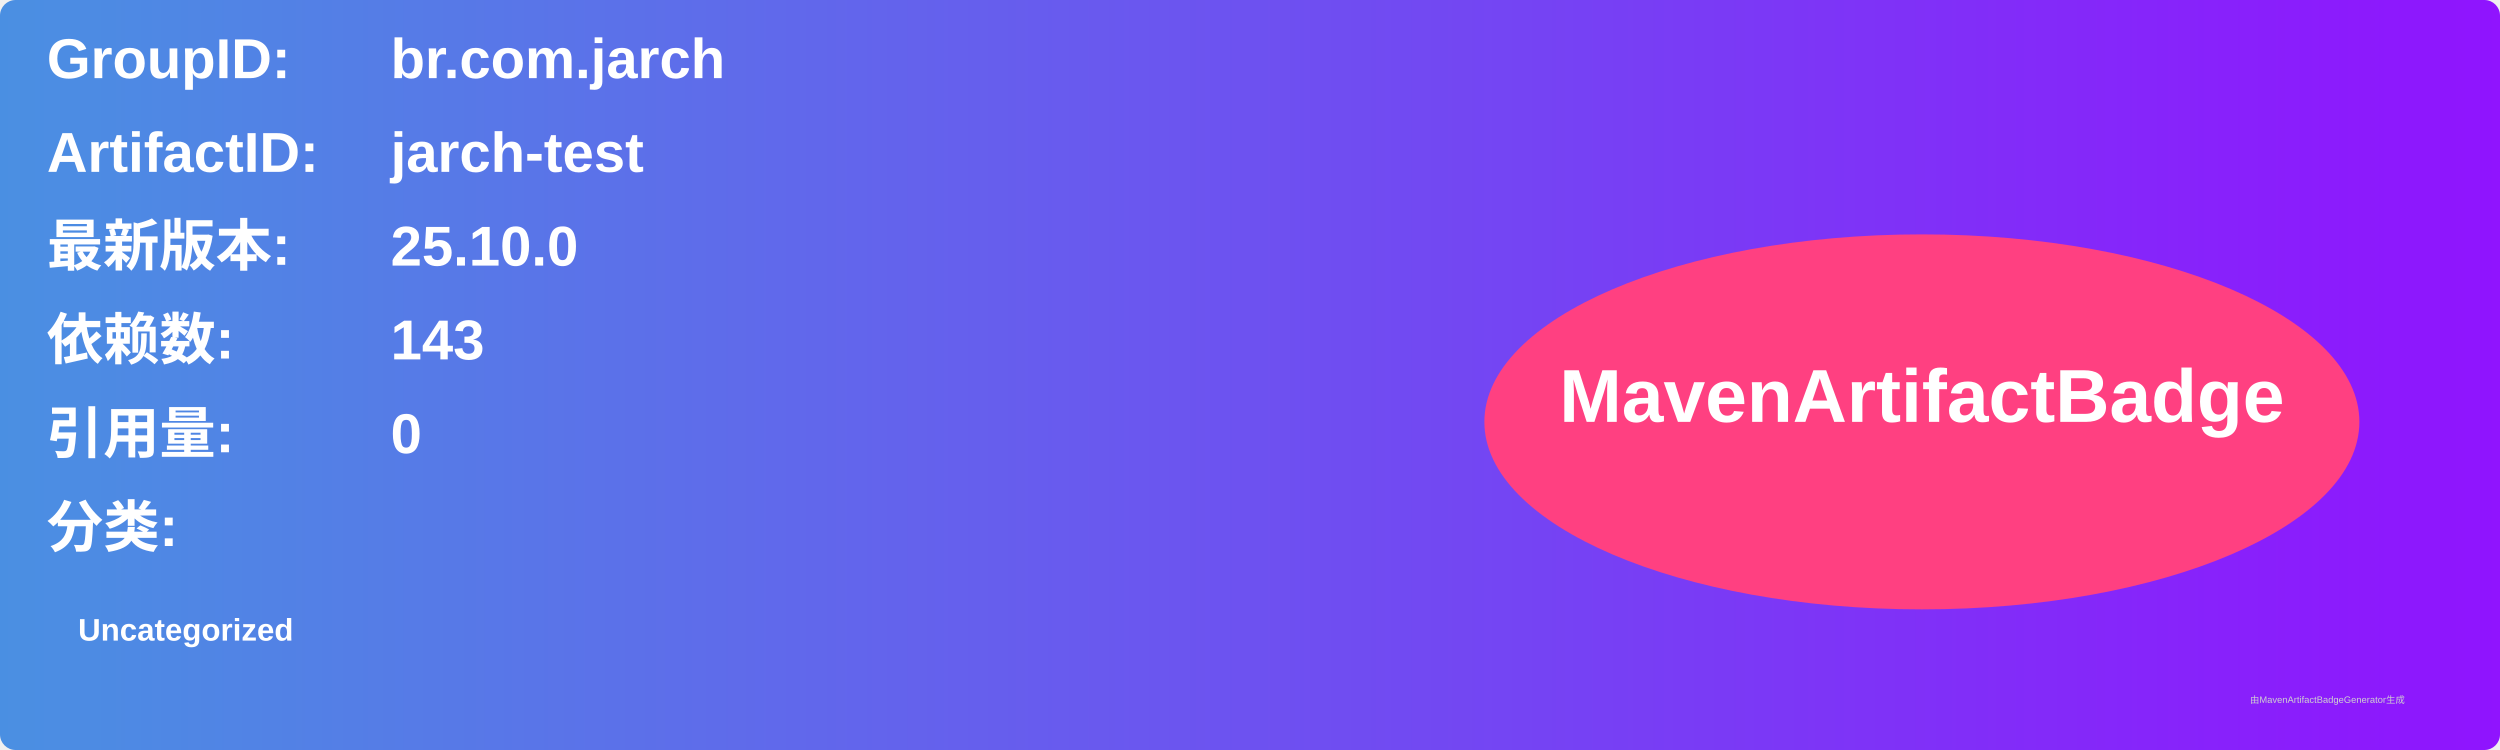
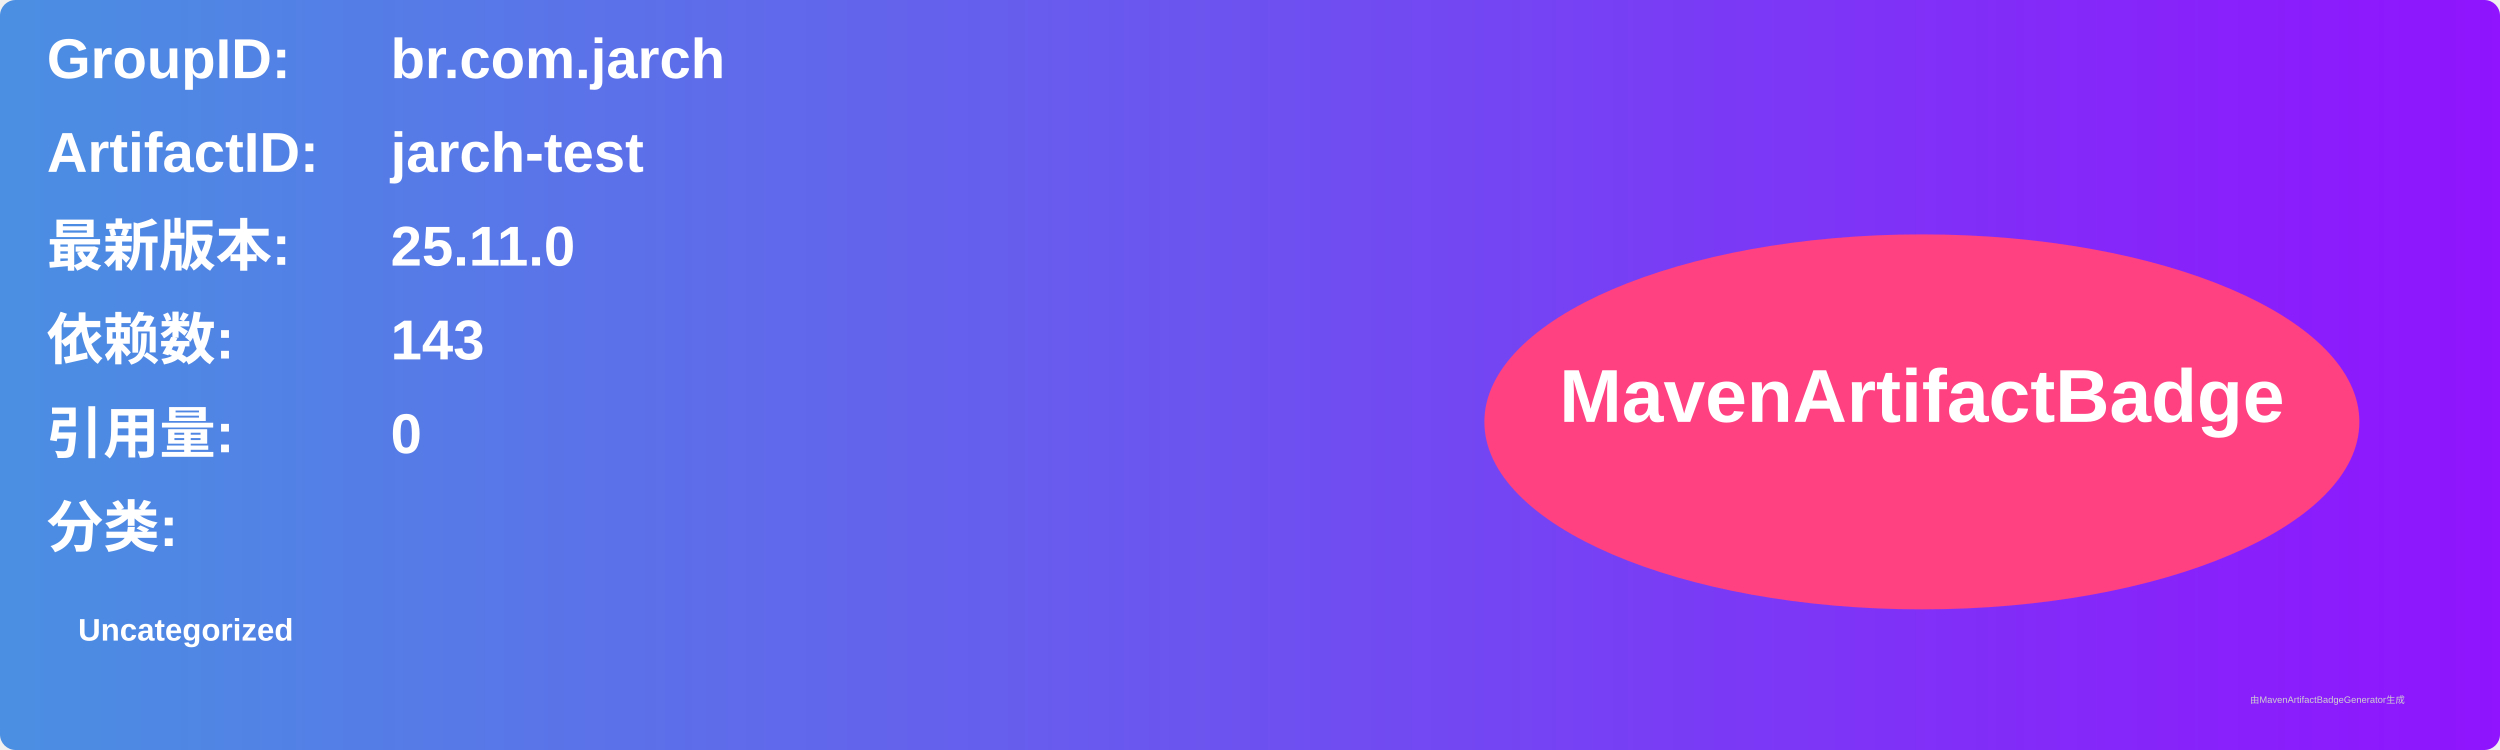
<svg xmlns="http://www.w3.org/2000/svg" width="800" height="240" viewBox="0 0 800 240">
  <linearGradient id="grad" x1="0%" y1="0%" x2="100%" y2="0%">
    <stop offset="0%" stop-color="#4a90e2" />
    <stop offset="100%" stop-color="#9013fe" />
  </linearGradient>
  <rect width="100%" height="100%" rx="5" ry="5" fill="url(#grad)" />
  <g transform="translate(15, 15)">
    <text x="0" y="10" font-family="Arial" font-size="18" fill="white" font-weight="bold" width="260">GroupID:</text>
    <text x="110" y="10" font-family="Arial" font-size="18" fill="white" font-weight="bold" width="460">br.com.jarch</text>
    <text x="0" y="40" font-family="Arial" font-size="18" fill="white" font-weight="bold" width="260">ArtifactID:</text>
    <text x="110" y="40" font-family="Arial" font-size="18" fill="white" font-weight="bold" width="460">jarch-test</text>
    <text x="0" y="70" font-family="Arial" font-size="18" fill="white" font-weight="bold">最新版本:</text>
    <text x="110" y="70" font-family="Arial" font-size="18" fill="white" font-weight="bold">
-       <tspan font-weight="bold">25.10.0</tspan>
+       <tspan font-weight="bold">25.11.0</tspan>
    </text>
    <text x="0" y="100" font-family="Arial" font-size="18" fill="white" font-weight="bold">依赖数: </text>
    <text x="110" y="100" font-family="Arial" font-size="18" fill="white">
      <tspan font-weight="bold">143</tspan>
    </text>
    <text x="0" y="130" font-family="Arial" font-size="18" fill="white" font-weight="bold">引用量: </text>
    <text x="110" y="130" font-family="Arial" font-size="18" fill="white">
      <tspan font-weight="bold">0</tspan>
    </text>
    <text x="0" y="160" font-family="Arial" font-size="18" fill="white" font-weight="bold">分类:</text>
    <text x="10" y="190" font-family="Arial" font-size="10" fill="white">
      <tspan font-weight="bold">Uncategorized</tspan>
    </text>
    <ellipse cx="600" cy="120" rx="140" ry="60" fill="#ff4081" />
    <text x="600" y="120" text-anchor="middle" font-family="Arial" font-size="24" fill="white" font-weight="bold">MavenArtifactBadge</text>
  </g>
  <text x="720" y="225" font-family="Arial" font-size="3" fill="#d0d0d0">由MavenArtifactBadgeGenerator生成</text>
</svg>
